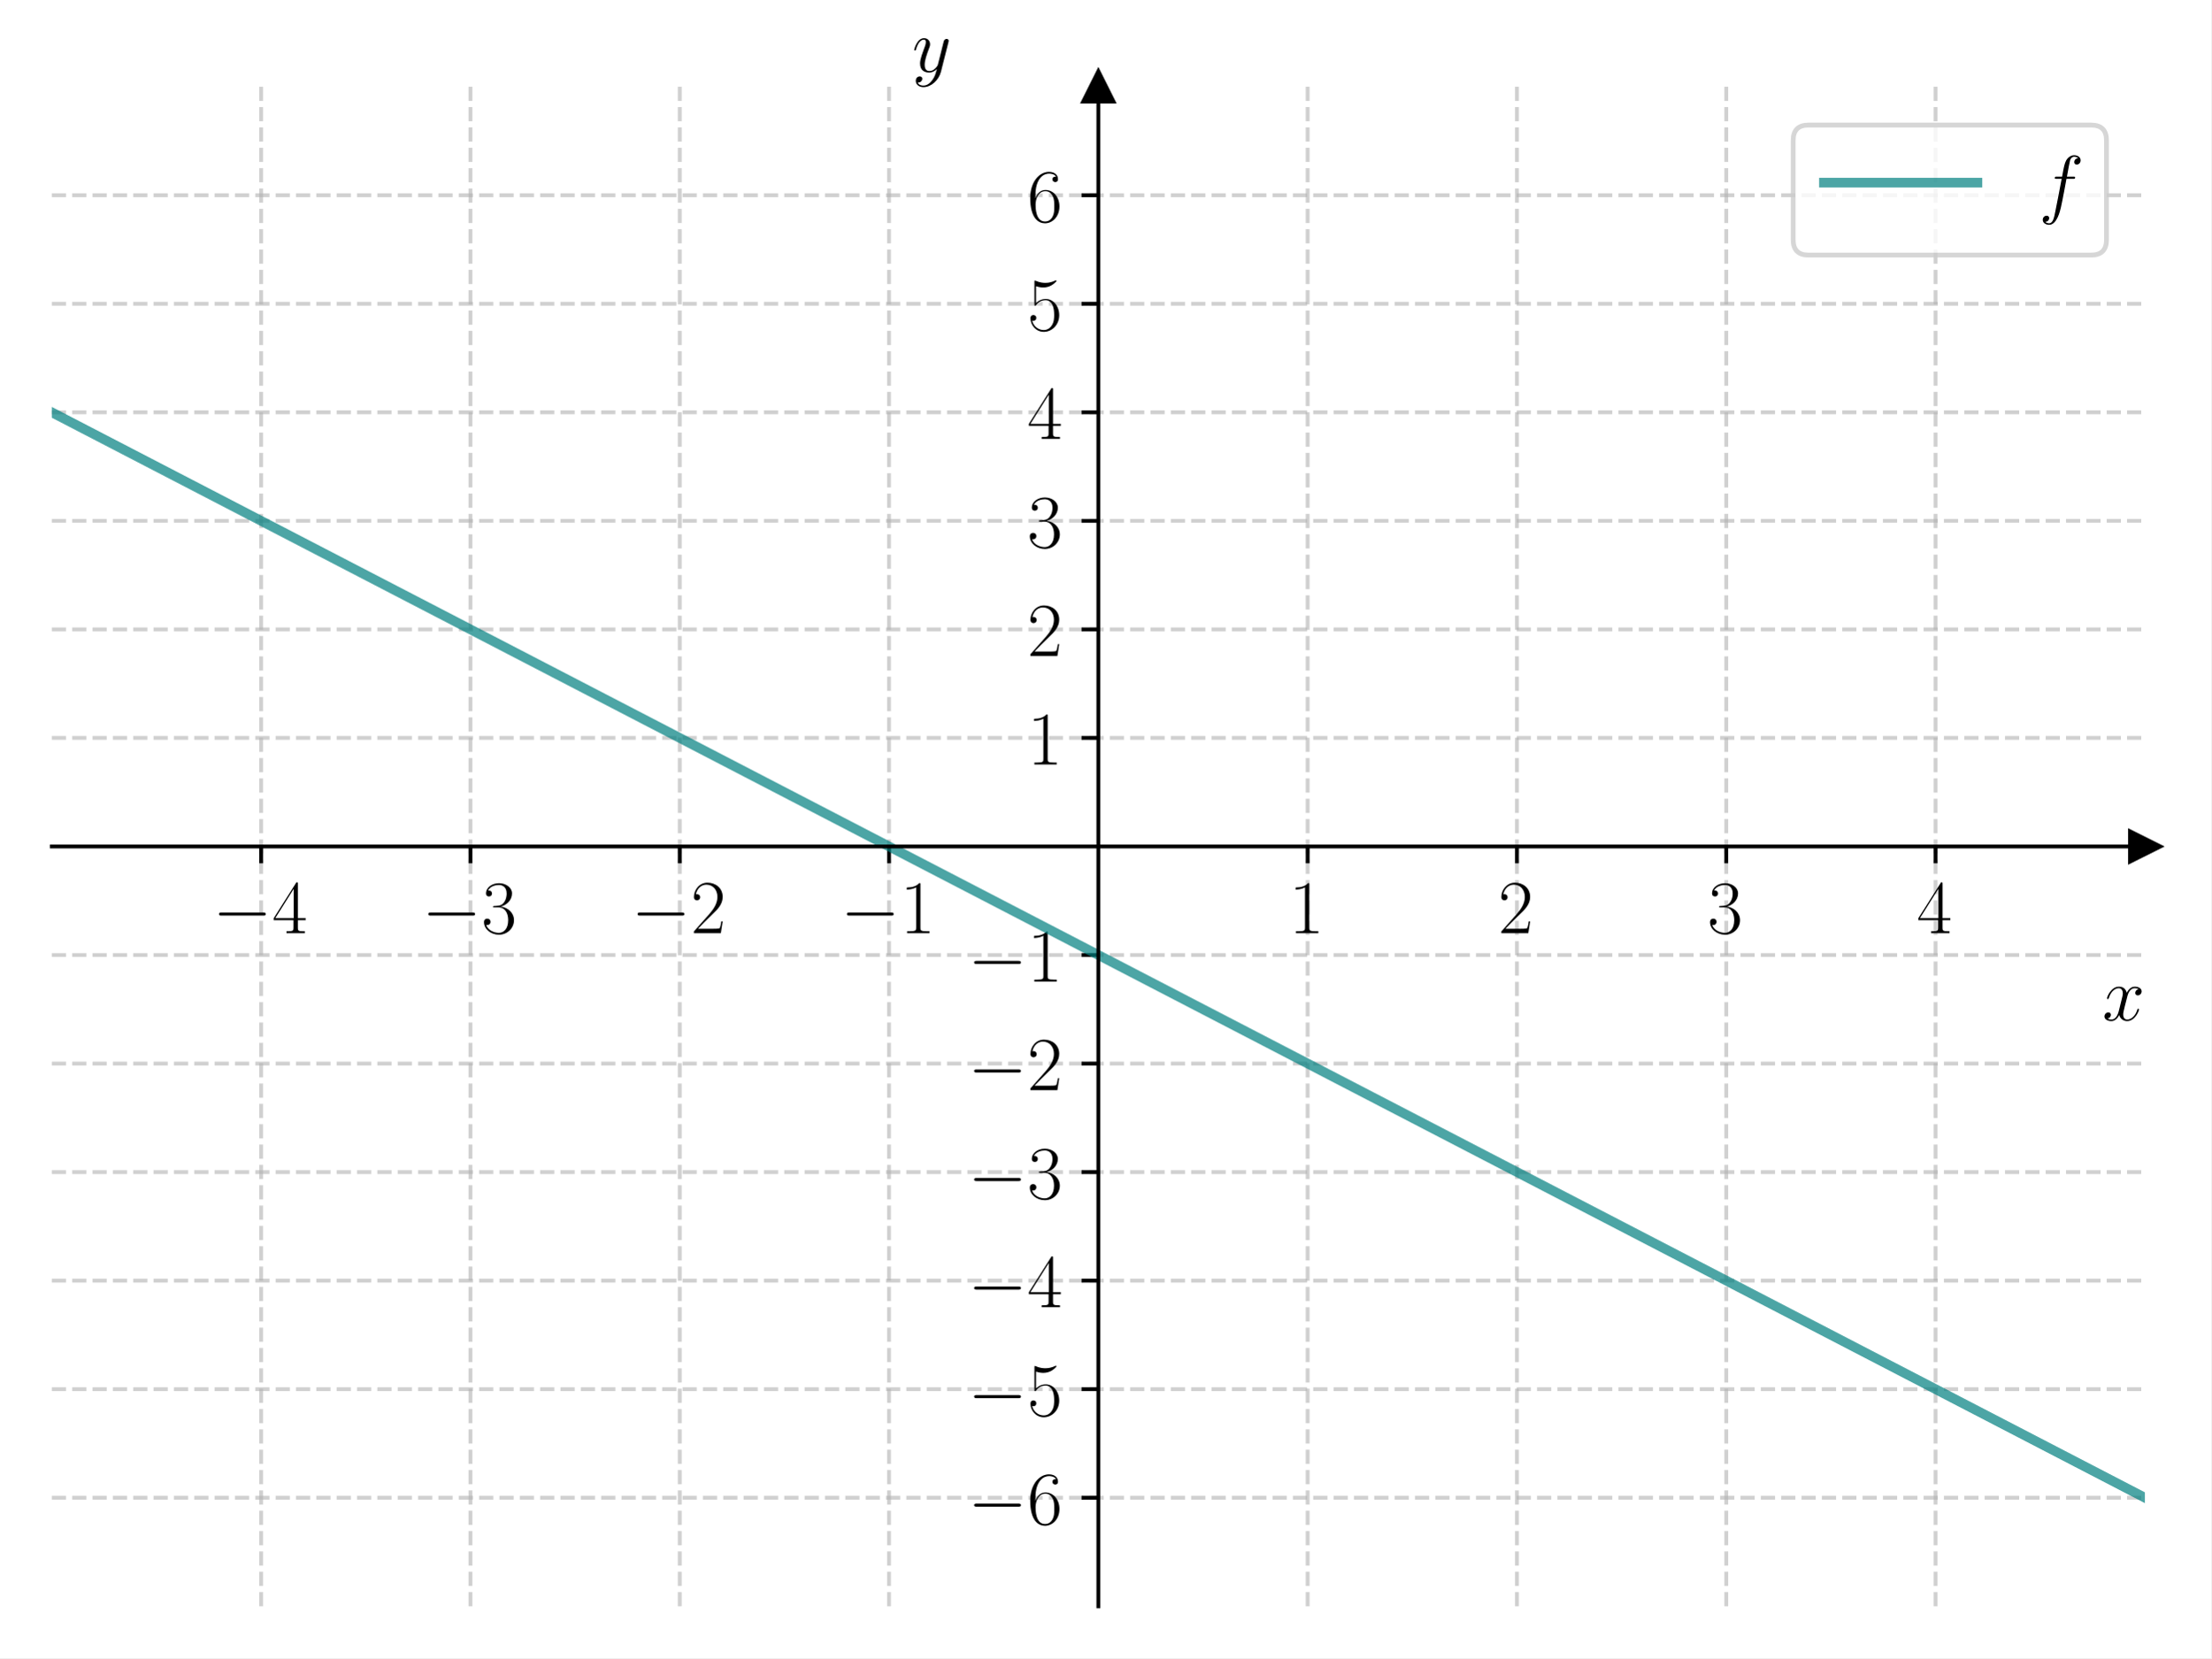
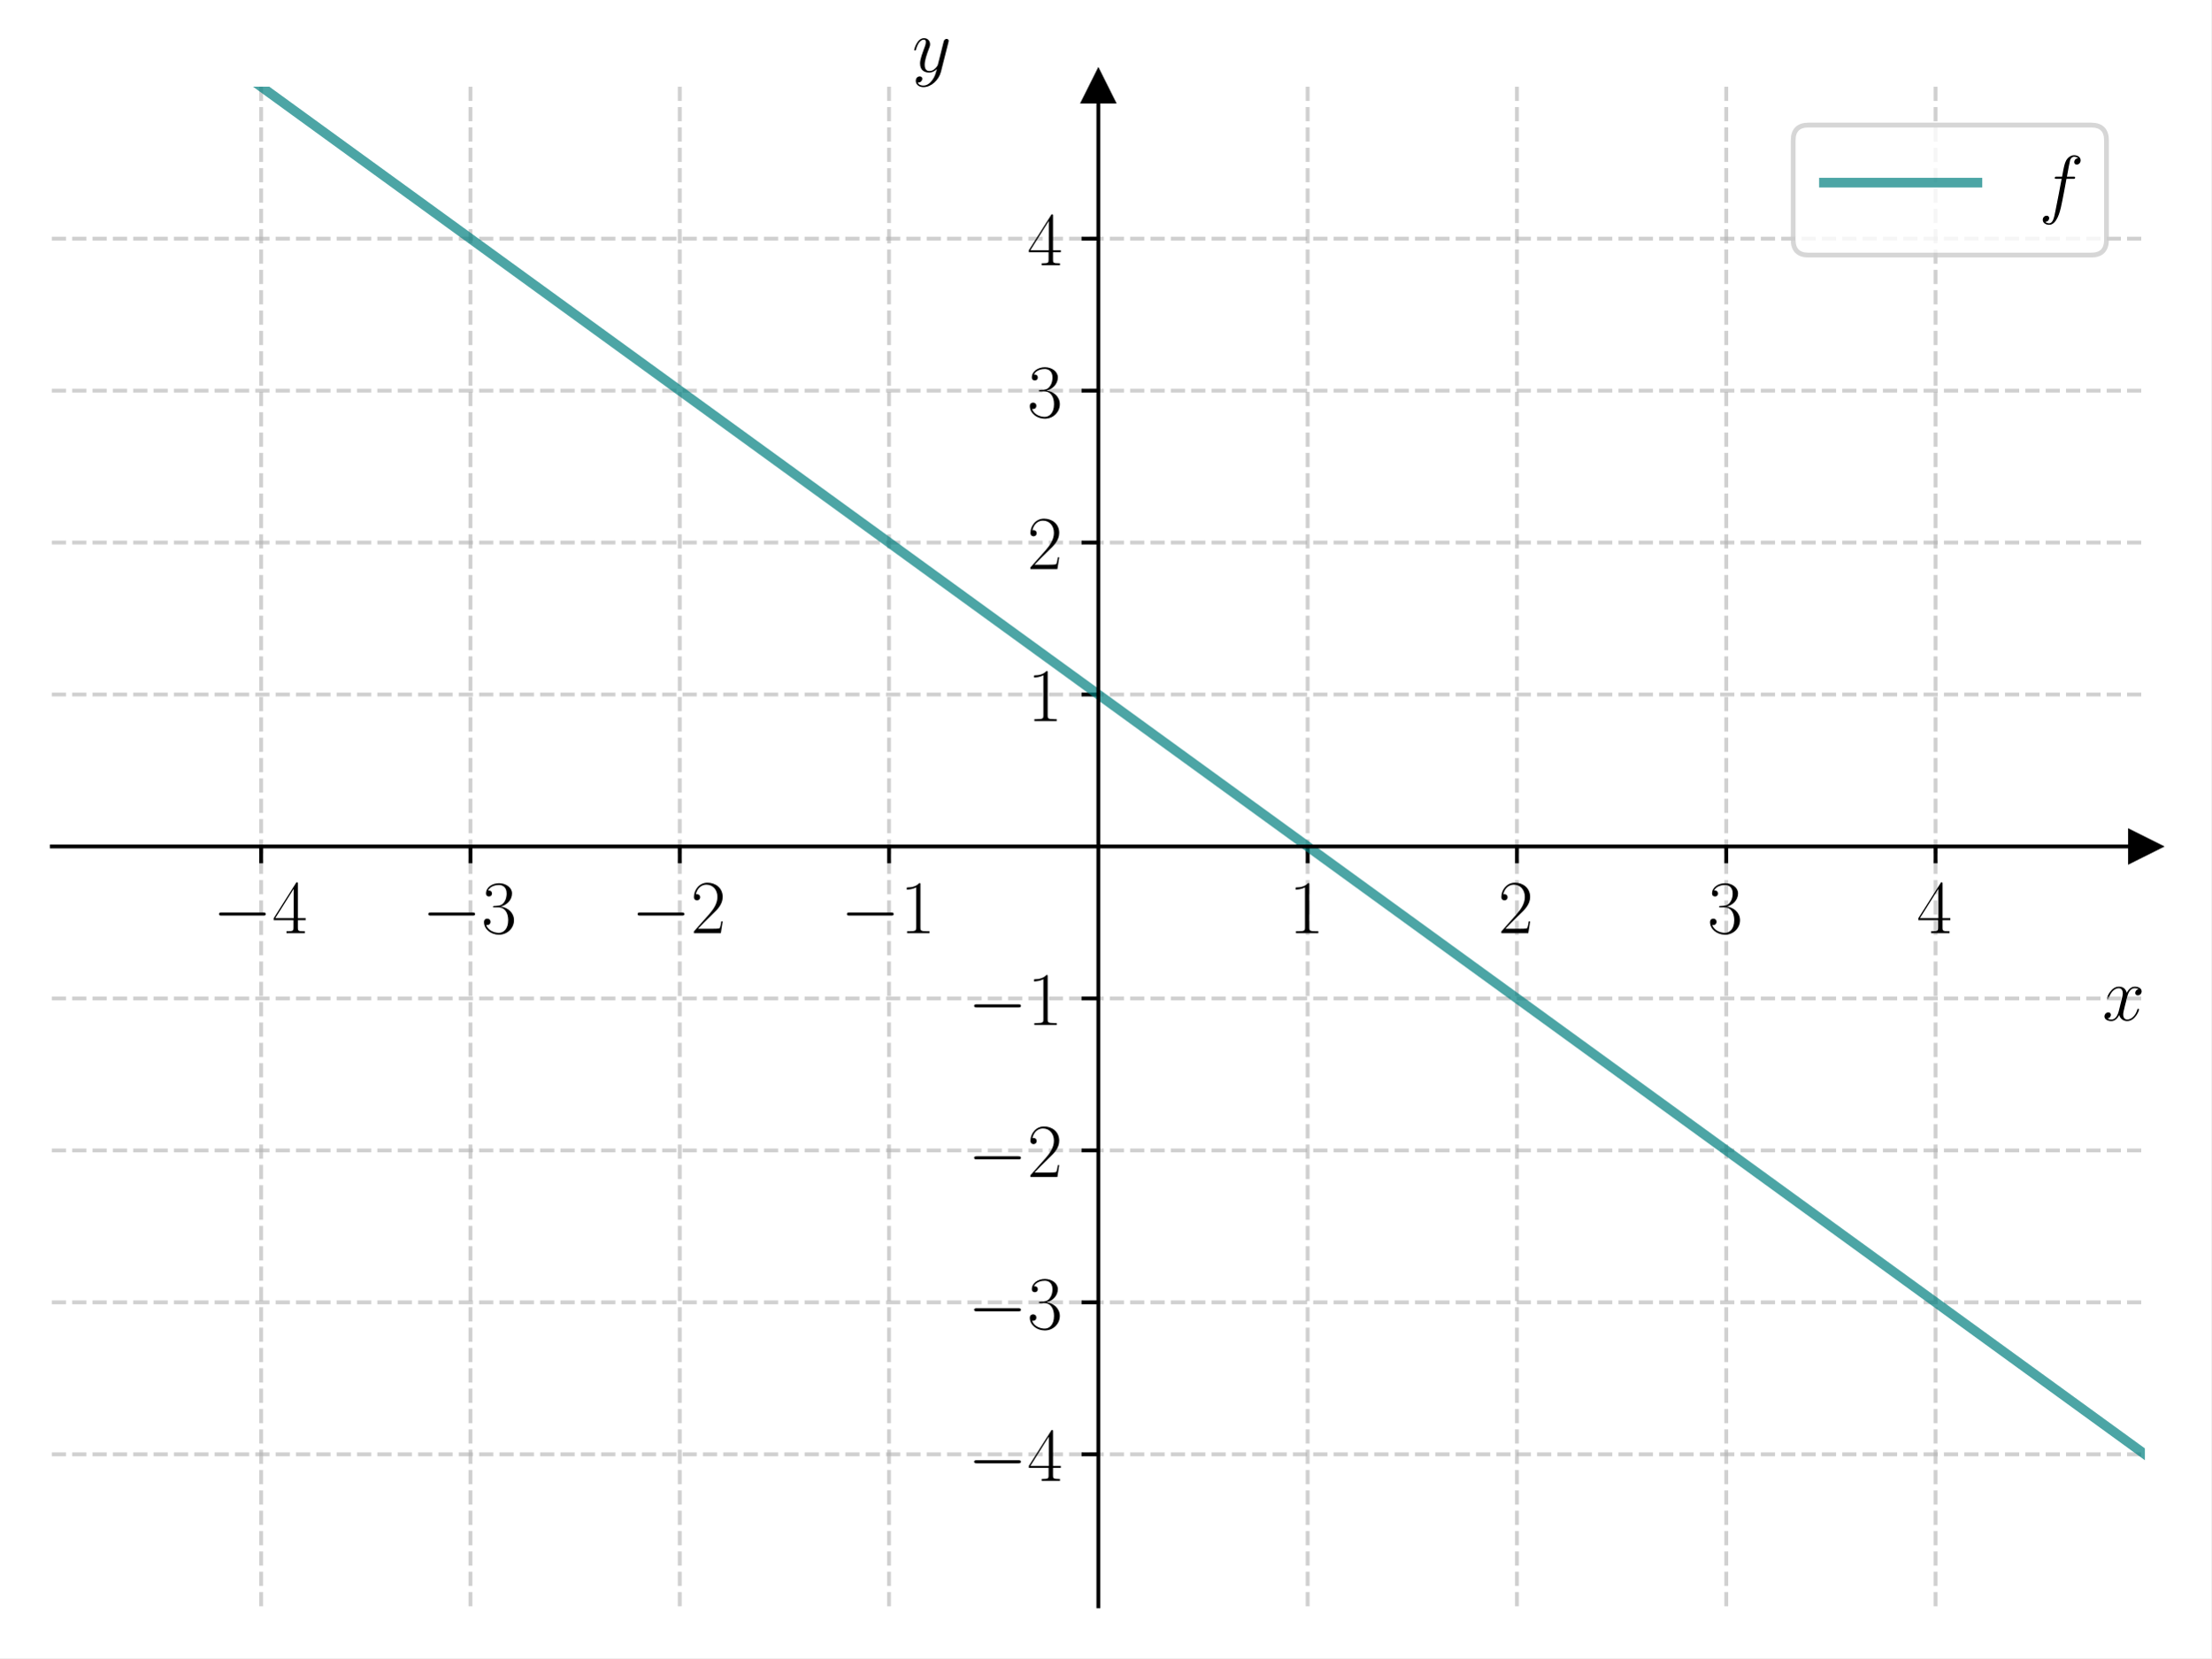
<svg xmlns="http://www.w3.org/2000/svg" xmlns:xlink="http://www.w3.org/1999/xlink" width="460.8pt" height="345.6pt" viewBox="0 0 460.8 345.6" version="1.1">
  <defs>
    <style type="text/css">*{stroke-linejoin: round; stroke-linecap: butt}</style>
  </defs>
  <g id="figure_1">
    <g id="patch_1">
      <path d="M 0 345.6  L 460.8 345.6  L 460.8 0  L 0 0  z " style="fill: #ffffff" />
    </g>
    <g id="axes_1">
      <g id="patch_2">
        <path d="M 10.8 334.8  L 447 334.8  L 447 18.065  L 10.8 18.065  z " style="fill: #ffffff" />
      </g>
      <g id="matplotlib.axis_1">
        <g id="xtick_1">
          <g id="line2d_1">
-             <path d="M 54.42 334.8  L 54.42 18.065  " clip-path="url(#p8e91bf371d)" style="fill: none; stroke-dasharray: 2.96,1.28; stroke-dashoffset: 0; stroke: #b0b0b0; stroke-opacity: 0.6; stroke-width: 0.8" />
+             <path d="M 54.42 334.8  L 54.42 18.065  " clip-path="url(#p192dd4e9bd)" style="fill: none; stroke-dasharray: 2.96,1.28; stroke-dashoffset: 0; stroke: #b0b0b0; stroke-opacity: 0.6; stroke-width: 0.8" />
          </g>
          <g id="line2d_2">
            <defs>
-               <path id="mdfe15b0ce2" d="M 0 0  L 0 3.5  " style="stroke: #000000; stroke-width: 0.8" />
-             </defs>
-             <g>
-               <use xlink:href="#mdfe15b0ce2" x="54.42" y="176.432" style="stroke: #000000; stroke-width: 0.8" />
+               <path id="m13438d2563" d="M 0 0  L 0 3.5  " style="stroke: #000000; stroke-width: 0.8" />
+             </defs>
+             <g>
+               <use xlink:href="#m13438d2563" x="54.42" y="176.432" style="stroke: #000000; stroke-width: 0.8" />
            </g>
          </g>
          <g id="text_1">
            <g transform="translate(44.31901 194.5019) scale(0.16 -0.16)">
              <defs>
                <path id="CMSY10-0" d="M 4218 1472  C 4326 1472 4442 1472 4442 1600  C 4442 1728 4326 1728 4218 1728  L 755 1728  C 646 1728 531 1728 531 1600  C 531 1472 646 1472 755 1472  L 4218 1472  z " transform="scale(0.015625)" />
                <path id="CMR17-34" d="M 2150 4122  C 2150 4256 2144 4256 2029 4256  L 128 1254  L 128 1088  L 1779 1088  L 1779 457  C 1779 224 1766 160 1318 160  L 1197 160  L 1197 0  C 1402 0 1747 0 1965 0  C 2182 0 2528 0 2733 0  L 2733 160  L 2611 160  C 2163 160 2150 224 2150 457  L 2150 1088  L 2803 1088  L 2803 1254  L 2150 1254  L 2150 4122  z M 1798 3703  L 1798 1254  L 256 1254  L 1798 3703  z " transform="scale(0.015625)" />
              </defs>
              <use xlink:href="#CMSY10-0" transform="scale(0.996264)" />
              <use xlink:href="#CMR17-34" transform="translate(77.48747 0) scale(0.996264)" />
            </g>
          </g>
        </g>
        <g id="xtick_2">
          <g id="line2d_3">
-             <path d="M 98.04 334.8  L 98.04 18.065  " clip-path="url(#p8e91bf371d)" style="fill: none; stroke-dasharray: 2.96,1.28; stroke-dashoffset: 0; stroke: #b0b0b0; stroke-opacity: 0.6; stroke-width: 0.8" />
+             <path d="M 98.04 334.8  L 98.04 18.065  " clip-path="url(#p192dd4e9bd)" style="fill: none; stroke-dasharray: 2.96,1.28; stroke-dashoffset: 0; stroke: #b0b0b0; stroke-opacity: 0.6; stroke-width: 0.8" />
          </g>
          <g id="line2d_4">
            <g>
-               <use xlink:href="#mdfe15b0ce2" x="98.04" y="176.432" style="stroke: #000000; stroke-width: 0.8" />
+               <use xlink:href="#m13438d2563" x="98.04" y="176.432" style="stroke: #000000; stroke-width: 0.8" />
            </g>
          </g>
          <g id="text_2">
            <g transform="translate(87.93901 194.5019) scale(0.16 -0.16)">
              <defs>
                <path id="CMR17-33" d="M 1414 2157  C 1984 2157 2234 1662 2234 1090  C 2234 320 1824 25 1453 25  C 1114 25 563 194 390 693  C 422 680 454 680 486 680  C 640 680 755 782 755 948  C 755 1133 614 1216 486 1216  C 378 1216 211 1165 211 926  C 211 335 787 -128 1466 -128  C 2176 -128 2720 430 2720 1085  C 2720 1707 2208 2157 1600 2227  C 2086 2328 2554 2756 2554 3329  C 2554 3820 2048 4179 1472 4179  C 890 4179 378 3829 378 3329  C 378 3110 544 3072 627 3072  C 762 3072 877 3155 877 3321  C 877 3486 762 3569 627 3569  C 602 3569 570 3569 544 3557  C 730 3959 1235 4032 1459 4032  C 1683 4032 2106 3925 2106 3320  C 2106 3143 2080 2828 1862 2550  C 1670 2304 1453 2304 1242 2284  C 1210 2284 1062 2269 1037 2269  C 992 2263 966 2257 966 2208  C 966 2163 973 2157 1101 2157  L 1414 2157  z " transform="scale(0.015625)" />
              </defs>
              <use xlink:href="#CMSY10-0" transform="scale(0.996264)" />
              <use xlink:href="#CMR17-33" transform="translate(77.48747 0) scale(0.996264)" />
            </g>
          </g>
        </g>
        <g id="xtick_3">
          <g id="line2d_5">
-             <path d="M 141.66 334.8  L 141.66 18.065  " clip-path="url(#p8e91bf371d)" style="fill: none; stroke-dasharray: 2.96,1.28; stroke-dashoffset: 0; stroke: #b0b0b0; stroke-opacity: 0.6; stroke-width: 0.8" />
+             <path d="M 141.66 334.8  L 141.66 18.065  " clip-path="url(#p192dd4e9bd)" style="fill: none; stroke-dasharray: 2.96,1.28; stroke-dashoffset: 0; stroke: #b0b0b0; stroke-opacity: 0.6; stroke-width: 0.8" />
          </g>
          <g id="line2d_6">
            <g>
-               <use xlink:href="#mdfe15b0ce2" x="141.66" y="176.432" style="stroke: #000000; stroke-width: 0.8" />
+               <use xlink:href="#m13438d2563" x="141.66" y="176.432" style="stroke: #000000; stroke-width: 0.8" />
            </g>
          </g>
          <g id="text_3">
            <g transform="translate(131.559 194.5019) scale(0.16 -0.16)">
              <defs>
                <path id="CMR17-32" d="M 2669 989  L 2554 989  C 2490 536 2438 459 2413 420  C 2381 369 1920 369 1830 369  L 602 369  C 832 619 1280 1072 1824 1597  C 2214 1967 2669 2402 2669 3035  C 2669 3790 2067 4224 1395 4224  C 691 4224 262 3604 262 3030  C 262 2780 448 2748 525 2748  C 589 2748 781 2787 781 3010  C 781 3207 614 3264 525 3264  C 486 3264 448 3258 422 3245  C 544 3790 915 4058 1306 4058  C 1862 4058 2227 3617 2227 3035  C 2227 2479 1901 2000 1536 1584  L 262 146  L 262 0  L 2515 0  L 2669 989  z " transform="scale(0.015625)" />
              </defs>
              <use xlink:href="#CMSY10-0" transform="scale(0.996264)" />
              <use xlink:href="#CMR17-32" transform="translate(77.48747 0) scale(0.996264)" />
            </g>
          </g>
        </g>
        <g id="xtick_4">
          <g id="line2d_7">
-             <path d="M 185.28 334.8  L 185.28 18.065  " clip-path="url(#p8e91bf371d)" style="fill: none; stroke-dasharray: 2.96,1.28; stroke-dashoffset: 0; stroke: #b0b0b0; stroke-opacity: 0.6; stroke-width: 0.8" />
+             <path d="M 185.28 334.8  L 185.28 18.065  " clip-path="url(#p192dd4e9bd)" style="fill: none; stroke-dasharray: 2.96,1.28; stroke-dashoffset: 0; stroke: #b0b0b0; stroke-opacity: 0.6; stroke-width: 0.8" />
          </g>
          <g id="line2d_8">
            <g>
-               <use xlink:href="#mdfe15b0ce2" x="185.28" y="176.432" style="stroke: #000000; stroke-width: 0.8" />
+               <use xlink:href="#m13438d2563" x="185.28" y="176.432" style="stroke: #000000; stroke-width: 0.8" />
            </g>
          </g>
          <g id="text_4">
            <g transform="translate(175.179 194.5019) scale(0.16 -0.16)">
              <defs>
                <path id="CMR17-31" d="M 1702 4058  C 1702 4192 1696 4192 1606 4192  C 1357 3916 979 3827 621 3827  C 602 3827 570 3827 563 3808  C 557 3795 557 3782 557 3648  C 755 3648 1088 3686 1344 3839  L 1344 461  C 1344 236 1331 160 781 160  L 589 160  L 589 0  C 896 0 1216 0 1523 0  C 1830 0 2150 0 2458 0  L 2458 160  L 2266 160  C 1715 160 1702 230 1702 458  L 1702 4058  z " transform="scale(0.015625)" />
              </defs>
              <use xlink:href="#CMSY10-0" transform="scale(0.996264)" />
              <use xlink:href="#CMR17-31" transform="translate(77.48747 0) scale(0.996264)" />
            </g>
          </g>
        </g>
        <g id="xtick_5">
          <g id="line2d_9">
-             <path d="M 272.52 334.8  L 272.52 18.065  " clip-path="url(#p8e91bf371d)" style="fill: none; stroke-dasharray: 2.96,1.28; stroke-dashoffset: 0; stroke: #b0b0b0; stroke-opacity: 0.6; stroke-width: 0.8" />
+             <path d="M 272.52 334.8  L 272.52 18.065  " clip-path="url(#p192dd4e9bd)" style="fill: none; stroke-dasharray: 2.96,1.28; stroke-dashoffset: 0; stroke: #b0b0b0; stroke-opacity: 0.6; stroke-width: 0.8" />
          </g>
          <g id="line2d_10">
            <g>
-               <use xlink:href="#mdfe15b0ce2" x="272.52" y="176.432" style="stroke: #000000; stroke-width: 0.8" />
+               <use xlink:href="#m13438d2563" x="272.52" y="176.432" style="stroke: #000000; stroke-width: 0.8" />
            </g>
          </g>
          <g id="text_5">
            <g transform="translate(268.618 194.5019) scale(0.16 -0.16)">
              <use xlink:href="#CMR17-31" transform="scale(0.996264)" />
            </g>
          </g>
        </g>
        <g id="xtick_6">
          <g id="line2d_11">
-             <path d="M 316.14 334.8  L 316.14 18.065  " clip-path="url(#p8e91bf371d)" style="fill: none; stroke-dasharray: 2.96,1.28; stroke-dashoffset: 0; stroke: #b0b0b0; stroke-opacity: 0.6; stroke-width: 0.8" />
+             <path d="M 316.14 334.8  L 316.14 18.065  " clip-path="url(#p192dd4e9bd)" style="fill: none; stroke-dasharray: 2.96,1.28; stroke-dashoffset: 0; stroke: #b0b0b0; stroke-opacity: 0.6; stroke-width: 0.8" />
          </g>
          <g id="line2d_12">
            <g>
-               <use xlink:href="#mdfe15b0ce2" x="316.14" y="176.432" style="stroke: #000000; stroke-width: 0.8" />
+               <use xlink:href="#m13438d2563" x="316.14" y="176.432" style="stroke: #000000; stroke-width: 0.8" />
            </g>
          </g>
          <g id="text_6">
            <g transform="translate(312.238 194.5019) scale(0.16 -0.16)">
              <use xlink:href="#CMR17-32" transform="scale(0.996264)" />
            </g>
          </g>
        </g>
        <g id="xtick_7">
          <g id="line2d_13">
-             <path d="M 359.76 334.8  L 359.76 18.065  " clip-path="url(#p8e91bf371d)" style="fill: none; stroke-dasharray: 2.96,1.28; stroke-dashoffset: 0; stroke: #b0b0b0; stroke-opacity: 0.6; stroke-width: 0.8" />
+             <path d="M 359.76 334.8  L 359.76 18.065  " clip-path="url(#p192dd4e9bd)" style="fill: none; stroke-dasharray: 2.96,1.28; stroke-dashoffset: 0; stroke: #b0b0b0; stroke-opacity: 0.6; stroke-width: 0.8" />
          </g>
          <g id="line2d_14">
            <g>
-               <use xlink:href="#mdfe15b0ce2" x="359.76" y="176.432" style="stroke: #000000; stroke-width: 0.8" />
+               <use xlink:href="#m13438d2563" x="359.76" y="176.432" style="stroke: #000000; stroke-width: 0.8" />
            </g>
          </g>
          <g id="text_7">
            <g transform="translate(355.858 194.5019) scale(0.16 -0.16)">
              <use xlink:href="#CMR17-33" transform="scale(0.996264)" />
            </g>
          </g>
        </g>
        <g id="xtick_8">
          <g id="line2d_15">
-             <path d="M 403.38 334.8  L 403.38 18.065  " clip-path="url(#p8e91bf371d)" style="fill: none; stroke-dasharray: 2.96,1.28; stroke-dashoffset: 0; stroke: #b0b0b0; stroke-opacity: 0.6; stroke-width: 0.8" />
+             <path d="M 403.38 334.8  L 403.38 18.065  " clip-path="url(#p192dd4e9bd)" style="fill: none; stroke-dasharray: 2.96,1.28; stroke-dashoffset: 0; stroke: #b0b0b0; stroke-opacity: 0.6; stroke-width: 0.8" />
          </g>
          <g id="line2d_16">
            <g>
-               <use xlink:href="#mdfe15b0ce2" x="403.38" y="176.432" style="stroke: #000000; stroke-width: 0.8" />
+               <use xlink:href="#m13438d2563" x="403.38" y="176.432" style="stroke: #000000; stroke-width: 0.8" />
            </g>
          </g>
          <g id="text_8">
            <g transform="translate(399.478 194.5019) scale(0.16 -0.16)">
              <use xlink:href="#CMR17-34" transform="scale(0.996264)" />
            </g>
          </g>
        </g>
        <g id="text_9">
          <g transform="translate(438.1306 212.6709) scale(0.16 -0.16)">
            <defs>
              <path id="CMMI12-78" d="M 3034 2606  C 2829 2567 2752 2414 2752 2293  C 2752 2139 2874 2088 2963 2088  C 3155 2088 3290 2254 3290 2427  C 3290 2695 2982 2816 2714 2816  C 2323 2816 2106 2433 2048 2312  C 1901 2816 1504 2816 1389 2816  C 736 2816 390 1980 390 1839  C 390 1814 416 1782 461 1782  C 512 1782 525 1820 538 1846  C 755 2555 1184 2689 1370 2689  C 1658 2689 1715 2420 1715 2267  C 1715 2127 1677 1980 1600 1673  L 1382 798  C 1286 415 1101 64 762 64  C 730 64 570 64 435 147  C 666 192 717 383 717 460  C 717 588 621 664 499 664  C 346 664 179 530 179 326  C 179 57 480 -64 755 -64  C 1062 -64 1280 179 1414 441  C 1517 64 1837 -64 2074 -64  C 2726 -64 3072 773 3072 913  C 3072 945 3046 971 3008 971  C 2950 971 2944 939 2925 888  C 2752 326 2381 64 2093 64  C 1869 64 1747 230 1747 492  C 1747 632 1773 734 1875 1156  L 2099 2024  C 2195 2408 2413 2689 2707 2689  C 2720 2689 2899 2689 3034 2606  z " transform="scale(0.015625)" />
            </defs>
            <use xlink:href="#CMMI12-78" transform="scale(0.996264)" />
          </g>
        </g>
      </g>
      <g id="matplotlib.axis_2">
        <g id="ytick_1">
          <g id="line2d_17">
-             <path d="M 10.8 312.176  L 447 312.176  " clip-path="url(#p8e91bf371d)" style="fill: none; stroke-dasharray: 2.96,1.28; stroke-dashoffset: 0; stroke: #b0b0b0; stroke-opacity: 0.6; stroke-width: 0.8" />
+             <path d="M 10.8 303.126  L 447 303.126  " clip-path="url(#p192dd4e9bd)" style="fill: none; stroke-dasharray: 2.96,1.28; stroke-dashoffset: 0; stroke: #b0b0b0; stroke-opacity: 0.6; stroke-width: 0.8" />
          </g>
          <g id="line2d_18">
            <defs>
-               <path id="mf8768e15d6" d="M 0 0  L -3.5 0  " style="stroke: #000000; stroke-width: 0.8" />
-             </defs>
-             <g>
-               <use xlink:href="#mf8768e15d6" x="228.9" y="312.176" style="stroke: #000000; stroke-width: 0.8" />
+               <path id="m09e3dcb5db" d="M 0 0  L -3.5 0  " style="stroke: #000000; stroke-width: 0.8" />
+             </defs>
+             <g>
+               <use xlink:href="#m09e3dcb5db" x="228.9" y="303.126" style="stroke: #000000; stroke-width: 0.8" />
            </g>
          </g>
          <g id="text_10">
-             <g transform="translate(201.698 317.7108) scale(0.16 -0.16)">
-               <defs>
-                 <path id="CMR17-36" d="M 678 2176  C 678 3690 1395 4032 1811 4032  C 1946 4032 2272 4009 2400 3776  C 2298 3776 2106 3776 2106 3553  C 2106 3381 2246 3323 2336 3323  C 2394 3323 2566 3348 2566 3560  C 2566 3954 2246 4179 1805 4179  C 1043 4179 243 3390 243 1984  C 243 253 966 -128 1478 -128  C 2099 -128 2688 427 2688 1283  C 2688 2081 2170 2662 1517 2662  C 1126 2662 838 2407 678 1960  L 678 2176  z M 1478 25  C 691 25 691 1200 691 1436  C 691 1896 909 2560 1504 2560  C 1613 2560 1926 2560 2138 2120  C 2253 1870 2253 1609 2253 1289  C 2253 944 2253 690 2118 434  C 1978 171 1773 25 1478 25  z " transform="scale(0.015625)" />
-               </defs>
-               <use xlink:href="#CMSY10-0" transform="scale(0.996264)" />
-               <use xlink:href="#CMR17-36" transform="translate(77.48747 0) scale(0.996264)" />
+             <g transform="translate(201.698 308.6612) scale(0.16 -0.16)">
+               <use xlink:href="#CMSY10-0" transform="scale(0.996264)" />
+               <use xlink:href="#CMR17-34" transform="translate(77.48747 0) scale(0.996264)" />
            </g>
          </g>
        </g>
        <g id="ytick_2">
          <g id="line2d_19">
-             <path d="M 10.8 289.552  L 447 289.552  " clip-path="url(#p8e91bf371d)" style="fill: none; stroke-dasharray: 2.96,1.28; stroke-dashoffset: 0; stroke: #b0b0b0; stroke-opacity: 0.6; stroke-width: 0.8" />
+             <path d="M 10.8 271.453  L 447 271.453  " clip-path="url(#p192dd4e9bd)" style="fill: none; stroke-dasharray: 2.96,1.28; stroke-dashoffset: 0; stroke: #b0b0b0; stroke-opacity: 0.6; stroke-width: 0.8" />
          </g>
          <g id="line2d_20">
            <g>
-               <use xlink:href="#mf8768e15d6" x="228.9" y="289.552" style="stroke: #000000; stroke-width: 0.8" />
+               <use xlink:href="#m09e3dcb5db" x="228.9" y="271.453" style="stroke: #000000; stroke-width: 0.8" />
            </g>
          </g>
          <g id="text_11">
-             <g transform="translate(201.698 295.0869) scale(0.16 -0.16)">
-               <defs>
-                 <path id="CMR17-35" d="M 730 3692  C 794 3666 1056 3584 1325 3584  C 1920 3584 2246 3911 2432 4100  C 2432 4157 2432 4192 2394 4192  C 2387 4192 2374 4192 2323 4163  C 2099 4058 1837 3973 1517 3973  C 1325 3973 1037 3999 723 4139  C 653 4171 640 4171 634 4171  C 602 4171 595 4164 595 4037  L 595 2203  C 595 2089 595 2057 659 2057  C 691 2057 704 2070 736 2114  C 941 2401 1222 2522 1542 2522  C 1766 2522 2246 2382 2246 1289  C 2246 1085 2246 715 2054 421  C 1894 159 1645 25 1370 25  C 947 25 518 320 403 814  C 429 807 480 795 506 795  C 589 795 749 840 749 1038  C 749 1210 627 1280 506 1280  C 358 1280 262 1190 262 1011  C 262 454 704 -128 1382 -128  C 2042 -128 2669 440 2669 1264  C 2669 2030 2170 2624 1549 2624  C 1222 2624 947 2503 730 2274  L 730 3692  z " transform="scale(0.015625)" />
-               </defs>
-               <use xlink:href="#CMSY10-0" transform="scale(0.996264)" />
-               <use xlink:href="#CMR17-35" transform="translate(77.48747 0) scale(0.996264)" />
+             <g transform="translate(201.698 276.9877) scale(0.16 -0.16)">
+               <use xlink:href="#CMSY10-0" transform="scale(0.996264)" />
+               <use xlink:href="#CMR17-33" transform="translate(77.48747 0) scale(0.996264)" />
            </g>
          </g>
        </g>
        <g id="ytick_3">
          <g id="line2d_21">
-             <path d="M 10.8 266.928  L 447 266.928  " clip-path="url(#p8e91bf371d)" style="fill: none; stroke-dasharray: 2.96,1.28; stroke-dashoffset: 0; stroke: #b0b0b0; stroke-opacity: 0.6; stroke-width: 0.8" />
+             <path d="M 10.8 239.779  L 447 239.779  " clip-path="url(#p192dd4e9bd)" style="fill: none; stroke-dasharray: 2.96,1.28; stroke-dashoffset: 0; stroke: #b0b0b0; stroke-opacity: 0.6; stroke-width: 0.8" />
          </g>
          <g id="line2d_22">
            <g>
-               <use xlink:href="#mf8768e15d6" x="228.9" y="266.928" style="stroke: #000000; stroke-width: 0.8" />
+               <use xlink:href="#m09e3dcb5db" x="228.9" y="239.779" style="stroke: #000000; stroke-width: 0.8" />
            </g>
          </g>
          <g id="text_12">
-             <g transform="translate(201.698 272.4629) scale(0.16 -0.16)">
-               <use xlink:href="#CMSY10-0" transform="scale(0.996264)" />
-               <use xlink:href="#CMR17-34" transform="translate(77.48747 0) scale(0.996264)" />
+             <g transform="translate(201.698 245.3142) scale(0.16 -0.16)">
+               <use xlink:href="#CMSY10-0" transform="scale(0.996264)" />
+               <use xlink:href="#CMR17-32" transform="translate(77.48747 0) scale(0.996264)" />
            </g>
          </g>
        </g>
        <g id="ytick_4">
          <g id="line2d_23">
-             <path d="M 10.8 244.304  L 447 244.304  " clip-path="url(#p8e91bf371d)" style="fill: none; stroke-dasharray: 2.96,1.28; stroke-dashoffset: 0; stroke: #b0b0b0; stroke-opacity: 0.6; stroke-width: 0.8" />
+             <path d="M 10.8 208.106  L 447 208.106  " clip-path="url(#p192dd4e9bd)" style="fill: none; stroke-dasharray: 2.96,1.28; stroke-dashoffset: 0; stroke: #b0b0b0; stroke-opacity: 0.6; stroke-width: 0.8" />
          </g>
          <g id="line2d_24">
            <g>
-               <use xlink:href="#mf8768e15d6" x="228.9" y="244.304" style="stroke: #000000; stroke-width: 0.8" />
+               <use xlink:href="#m09e3dcb5db" x="228.9" y="208.106" style="stroke: #000000; stroke-width: 0.8" />
            </g>
          </g>
          <g id="text_13">
-             <g transform="translate(201.698 249.8389) scale(0.16 -0.16)">
-               <use xlink:href="#CMSY10-0" transform="scale(0.996264)" />
-               <use xlink:href="#CMR17-33" transform="translate(77.48747 0) scale(0.996264)" />
+             <g transform="translate(201.698 213.6406) scale(0.16 -0.16)">
+               <use xlink:href="#CMSY10-0" transform="scale(0.996264)" />
+               <use xlink:href="#CMR17-31" transform="translate(77.48747 0) scale(0.996264)" />
            </g>
          </g>
        </g>
        <g id="ytick_5">
          <g id="line2d_25">
-             <path d="M 10.8 221.68  L 447 221.68  " clip-path="url(#p8e91bf371d)" style="fill: none; stroke-dasharray: 2.96,1.28; stroke-dashoffset: 0; stroke: #b0b0b0; stroke-opacity: 0.6; stroke-width: 0.8" />
+             <path d="M 10.8 144.759  L 447 144.759  " clip-path="url(#p192dd4e9bd)" style="fill: none; stroke-dasharray: 2.96,1.28; stroke-dashoffset: 0; stroke: #b0b0b0; stroke-opacity: 0.6; stroke-width: 0.8" />
          </g>
          <g id="line2d_26">
            <g>
-               <use xlink:href="#mf8768e15d6" x="228.9" y="221.68" style="stroke: #000000; stroke-width: 0.8" />
+               <use xlink:href="#m09e3dcb5db" x="228.9" y="144.759" style="stroke: #000000; stroke-width: 0.8" />
            </g>
          </g>
          <g id="text_14">
-             <g transform="translate(201.698 227.215) scale(0.16 -0.16)">
-               <use xlink:href="#CMSY10-0" transform="scale(0.996264)" />
-               <use xlink:href="#CMR17-32" transform="translate(77.48747 0) scale(0.996264)" />
+             <g transform="translate(214.096 150.2935) scale(0.16 -0.16)">
+               <use xlink:href="#CMR17-31" transform="scale(0.996264)" />
            </g>
          </g>
        </g>
        <g id="ytick_6">
          <g id="line2d_27">
-             <path d="M 10.8 199.056  L 447 199.056  " clip-path="url(#p8e91bf371d)" style="fill: none; stroke-dasharray: 2.96,1.28; stroke-dashoffset: 0; stroke: #b0b0b0; stroke-opacity: 0.6; stroke-width: 0.8" />
+             <path d="M 10.8 113.085  L 447 113.085  " clip-path="url(#p192dd4e9bd)" style="fill: none; stroke-dasharray: 2.96,1.28; stroke-dashoffset: 0; stroke: #b0b0b0; stroke-opacity: 0.6; stroke-width: 0.8" />
          </g>
          <g id="line2d_28">
            <g>
-               <use xlink:href="#mf8768e15d6" x="228.9" y="199.056" style="stroke: #000000; stroke-width: 0.8" />
+               <use xlink:href="#m09e3dcb5db" x="228.9" y="113.085" style="stroke: #000000; stroke-width: 0.8" />
            </g>
          </g>
          <g id="text_15">
-             <g transform="translate(201.698 204.591) scale(0.16 -0.16)">
-               <use xlink:href="#CMSY10-0" transform="scale(0.996264)" />
-               <use xlink:href="#CMR17-31" transform="translate(77.48747 0) scale(0.996264)" />
+             <g transform="translate(214.096 118.62) scale(0.16 -0.16)">
+               <use xlink:href="#CMR17-32" transform="scale(0.996264)" />
            </g>
          </g>
        </g>
        <g id="ytick_7">
          <g id="line2d_29">
-             <path d="M 10.8 153.808  L 447 153.808  " clip-path="url(#p8e91bf371d)" style="fill: none; stroke-dasharray: 2.96,1.28; stroke-dashoffset: 0; stroke: #b0b0b0; stroke-opacity: 0.6; stroke-width: 0.8" />
+             <path d="M 10.8 81.412  L 447 81.412  " clip-path="url(#p192dd4e9bd)" style="fill: none; stroke-dasharray: 2.96,1.28; stroke-dashoffset: 0; stroke: #b0b0b0; stroke-opacity: 0.6; stroke-width: 0.8" />
          </g>
          <g id="line2d_30">
            <g>
-               <use xlink:href="#mf8768e15d6" x="228.9" y="153.808" style="stroke: #000000; stroke-width: 0.8" />
+               <use xlink:href="#m09e3dcb5db" x="228.9" y="81.412" style="stroke: #000000; stroke-width: 0.8" />
            </g>
          </g>
          <g id="text_16">
-             <g transform="translate(214.096 159.3431) scale(0.16 -0.16)">
-               <use xlink:href="#CMR17-31" transform="scale(0.996264)" />
+             <g transform="translate(214.096 86.94642) scale(0.16 -0.16)">
+               <use xlink:href="#CMR17-33" transform="scale(0.996264)" />
            </g>
          </g>
        </g>
        <g id="ytick_8">
          <g id="line2d_31">
-             <path d="M 10.8 131.184  L 447 131.184  " clip-path="url(#p8e91bf371d)" style="fill: none; stroke-dasharray: 2.96,1.28; stroke-dashoffset: 0; stroke: #b0b0b0; stroke-opacity: 0.6; stroke-width: 0.8" />
+             <path d="M 10.8 49.738  L 447 49.738  " clip-path="url(#p192dd4e9bd)" style="fill: none; stroke-dasharray: 2.96,1.28; stroke-dashoffset: 0; stroke: #b0b0b0; stroke-opacity: 0.6; stroke-width: 0.8" />
          </g>
          <g id="line2d_32">
            <g>
-               <use xlink:href="#mf8768e15d6" x="228.9" y="131.184" style="stroke: #000000; stroke-width: 0.8" />
+               <use xlink:href="#m09e3dcb5db" x="228.9" y="49.738" style="stroke: #000000; stroke-width: 0.8" />
            </g>
          </g>
          <g id="text_17">
-             <g transform="translate(214.096 136.7191) scale(0.16 -0.16)">
-               <use xlink:href="#CMR17-32" transform="scale(0.996264)" />
-             </g>
-           </g>
-         </g>
-         <g id="ytick_9">
-           <g id="line2d_33">
-             <path d="M 10.8 108.56  L 447 108.56  " clip-path="url(#p8e91bf371d)" style="fill: none; stroke-dasharray: 2.96,1.28; stroke-dashoffset: 0; stroke: #b0b0b0; stroke-opacity: 0.6; stroke-width: 0.8" />
-           </g>
-           <g id="line2d_34">
-             <g>
-               <use xlink:href="#mf8768e15d6" x="228.9" y="108.56" style="stroke: #000000; stroke-width: 0.8" />
-             </g>
-           </g>
-           <g id="text_18">
-             <g transform="translate(214.096 114.0952) scale(0.16 -0.16)">
-               <use xlink:href="#CMR17-33" transform="scale(0.996264)" />
-             </g>
-           </g>
-         </g>
-         <g id="ytick_10">
-           <g id="line2d_35">
-             <path d="M 10.8 85.936  L 447 85.936  " clip-path="url(#p8e91bf371d)" style="fill: none; stroke-dasharray: 2.96,1.28; stroke-dashoffset: 0; stroke: #b0b0b0; stroke-opacity: 0.6; stroke-width: 0.8" />
-           </g>
-           <g id="line2d_36">
-             <g>
-               <use xlink:href="#mf8768e15d6" x="228.9" y="85.936" style="stroke: #000000; stroke-width: 0.8" />
-             </g>
-           </g>
-           <g id="text_19">
-             <g transform="translate(214.096 91.47121) scale(0.16 -0.16)">
+             <g transform="translate(214.096 55.27287) scale(0.16 -0.16)">
              <use xlink:href="#CMR17-34" transform="scale(0.996264)" />
            </g>
          </g>
        </g>
-         <g id="ytick_11">
-           <g id="line2d_37">
-             <path d="M 10.8 63.312  L 447 63.312  " clip-path="url(#p8e91bf371d)" style="fill: none; stroke-dasharray: 2.96,1.28; stroke-dashoffset: 0; stroke: #b0b0b0; stroke-opacity: 0.6; stroke-width: 0.8" />
-           </g>
-           <g id="line2d_38">
-             <g>
-               <use xlink:href="#mf8768e15d6" x="228.9" y="63.312" style="stroke: #000000; stroke-width: 0.8" />
-             </g>
-           </g>
-           <g id="text_20">
-             <g transform="translate(214.096 68.84725) scale(0.16 -0.16)">
-               <use xlink:href="#CMR17-35" transform="scale(0.996264)" />
-             </g>
-           </g>
-         </g>
-         <g id="ytick_12">
-           <g id="line2d_39">
-             <path d="M 10.8 40.688  L 447 40.688  " clip-path="url(#p8e91bf371d)" style="fill: none; stroke-dasharray: 2.96,1.28; stroke-dashoffset: 0; stroke: #b0b0b0; stroke-opacity: 0.6; stroke-width: 0.8" />
-           </g>
-           <g id="line2d_40">
-             <g>
-               <use xlink:href="#mf8768e15d6" x="228.9" y="40.688" style="stroke: #000000; stroke-width: 0.8" />
-             </g>
-           </g>
-           <g id="text_21">
-             <g transform="translate(214.096 46.22329) scale(0.16 -0.16)">
-               <use xlink:href="#CMR17-36" transform="scale(0.996264)" />
-             </g>
-           </g>
-         </g>
-         <g id="text_22">
+         <g id="text_18">
          <g transform="translate(190.0877 14.96506) scale(0.16 -0.16)">
            <defs>
              <path id="CMMI12-79" d="M 1683 -700  C 1510 -939 1261 -1152 947 -1152  C 870 -1152 563 -1152 467 -889  C 486 -895 518 -895 531 -895  C 723 -895 851 -729 851 -582  C 851 -435 730 -384 634 -384  C 531 -384 307 -458 307 -759  C 307 -1071 582 -1286 947 -1286  C 1587 -1286 2234 -700 2413 6  L 3040 2485  C 3046 2517 3059 2556 3059 2594  C 3059 2689 2982 2753 2886 2753  C 2829 2753 2694 2727 2643 2535  L 2170 658  C 2138 543 2138 530 2086 460  C 1958 281 1747 64 1440 64  C 1082 64 1050 415 1050 588  C 1050 952 1222 1443 1395 1903  C 1466 2088 1504 2178 1504 2305  C 1504 2574 1312 2816 998 2816  C 410 2816 173 1890 173 1839  C 173 1814 198 1782 243 1782  C 301 1782 307 1807 333 1897  C 486 2433 730 2689 979 2689  C 1037 2689 1146 2689 1146 2478  C 1146 2312 1075 2127 979 1884  C 666 1047 666 837 666 683  C 666 77 1101 -64 1421 -64  C 1606 -64 1837 -6 2061 230  L 2067 224  C 1971 -147 1907 -392 1683 -700  z " transform="scale(0.015625)" />
            </defs>
            <use xlink:href="#CMMI12-79" transform="scale(0.996264)" />
          </g>
        </g>
      </g>
-       <g id="line2d_41">
-         <path d="M 10.16 85.605  L 447.64 312.508  L 447.64 312.508  " clip-path="url(#p8e91bf371d)" style="fill: none; stroke: #008080; stroke-opacity: 0.7; stroke-width: 2; stroke-linecap: square" />
-       </g>
-       <g id="line2d_42">
+       <g id="line2d_33">
+         <path d="M 28.165 -1  L 447.64 303.591  L 447.64 303.591  " clip-path="url(#p192dd4e9bd)" style="fill: none; stroke: #008080; stroke-opacity: 0.7; stroke-width: 2; stroke-linecap: square" />
+       </g>
+       <g id="line2d_34">
        <defs>
-           <path id="m0793b502b6" d="M 3 0  L -3 -3  L -3 3  z " style="stroke: #000000; stroke-linejoin: miter" />
+           <path id="mfd434efec3" d="M 3 0  L -3 -3  L -3 3  z " style="stroke: #000000; stroke-linejoin: miter" />
        </defs>
        <g>
-           <use xlink:href="#m0793b502b6" x="447" y="176.432" style="stroke: #000000; stroke-linejoin: miter" />
-         </g>
-       </g>
-       <g id="line2d_43">
+           <use xlink:href="#mfd434efec3" x="447" y="176.432" style="stroke: #000000; stroke-linejoin: miter" />
+         </g>
+       </g>
+       <g id="line2d_35">
        <defs>
-           <path id="m1fe14bfde7" d="M 0 -3  L -3 3  L 3 3  z " style="stroke: #000000; stroke-linejoin: miter" />
+           <path id="mff1d7c80b3" d="M 0 -3  L -3 3  L 3 3  z " style="stroke: #000000; stroke-linejoin: miter" />
        </defs>
        <g>
-           <use xlink:href="#m1fe14bfde7" x="228.9" y="18.065" style="stroke: #000000; stroke-linejoin: miter" />
+           <use xlink:href="#mff1d7c80b3" x="228.9" y="18.065" style="stroke: #000000; stroke-linejoin: miter" />
        </g>
      </g>
      <g id="patch_3">
        <path d="M 228.9 334.8  L 228.9 18.065  " style="fill: none; stroke: #000000; stroke-width: 0.8; stroke-linejoin: miter; stroke-linecap: square" />
      </g>
      <g id="patch_4">
        <path d="M 447 334.8  L 447 18.065  " style="fill: none" />
      </g>
      <g id="patch_5">
        <path d="M 10.8 176.432  L 447 176.432  " style="fill: none; stroke: #000000; stroke-width: 0.8; stroke-linejoin: miter; stroke-linecap: square" />
      </g>
      <g id="patch_6">
        <path d="M 10.8 18.065  L 447 18.065  " style="fill: none" />
      </g>
      <g id="legend_1">
        <g id="patch_7">
          <path d="M 376.907 53.164  L 435.8 53.164  Q 439 53.164 439 49.964  L 439 29.265  Q 439 26.065 435.8 26.065  L 376.907 26.065  Q 373.707 26.065 373.707 29.265  L 373.707 49.964  Q 373.707 53.164 376.907 53.164  z " style="fill: #ffffff; opacity: 0.8; stroke: #cccccc; stroke-linejoin: miter" />
        </g>
-         <g id="line2d_44">
+         <g id="line2d_36">
          <path d="M 380.107 38.065  L 396.107 38.065  L 412.107 38.065  " style="fill: none; stroke: #008080; stroke-opacity: 0.7; stroke-width: 2; stroke-linecap: square" />
        </g>
-         <g id="text_23">
+         <g id="text_19">
          <g transform="translate(424.9067 43.66453) scale(0.16 -0.16)">
            <defs>
              <path id="CMMI12-66" d="M 2854 2566  C 2982 2566 3034 2566 3034 2688  C 3034 2752 2982 2752 2867 2752  L 2349 2752  C 2470 3429 2560 3897 2611 4107  C 2650 4265 2784 4416 2950 4416  C 3085 4416 3219 4358 3283 4298  C 3034 4272 2957 4082 2957 3969  C 2957 3837 3053 3759 3174 3759  C 3302 3759 3494 3870 3494 4119  C 3494 4393 3226 4544 2944 4544  C 2669 4544 2400 4334 2272 4078  C 2157 3848 2093 3611 1946 2752  L 1517 2752  C 1395 2752 1331 2752 1331 2637  C 1331 2566 1370 2566 1498 2566  L 1907 2566  C 1792 1976 1530 542 1382 -137  C 1274 -689 1178 -1152 858 -1152  C 838 -1152 653 -1152 538 -1031  C 864 -1005 864 -726 864 -720  C 864 -593 768 -517 646 -517  C 518 -517 326 -625 326 -867  C 326 -1140 608 -1280 858 -1280  C 1510 -1280 1779 -118 1850 199  C 1965 688 2278 2376 2310 2566  L 2854 2566  z " transform="scale(0.015625)" />
            </defs>
            <use xlink:href="#CMMI12-66" transform="scale(0.996264)" />
          </g>
        </g>
      </g>
    </g>
  </g>
  <defs>
-     <clipPath id="p8e91bf371d">
+     <clipPath id="p192dd4e9bd">
      <rect x="10.8" y="18.065" width="436.2" height="316.735" />
    </clipPath>
  </defs>
</svg>
